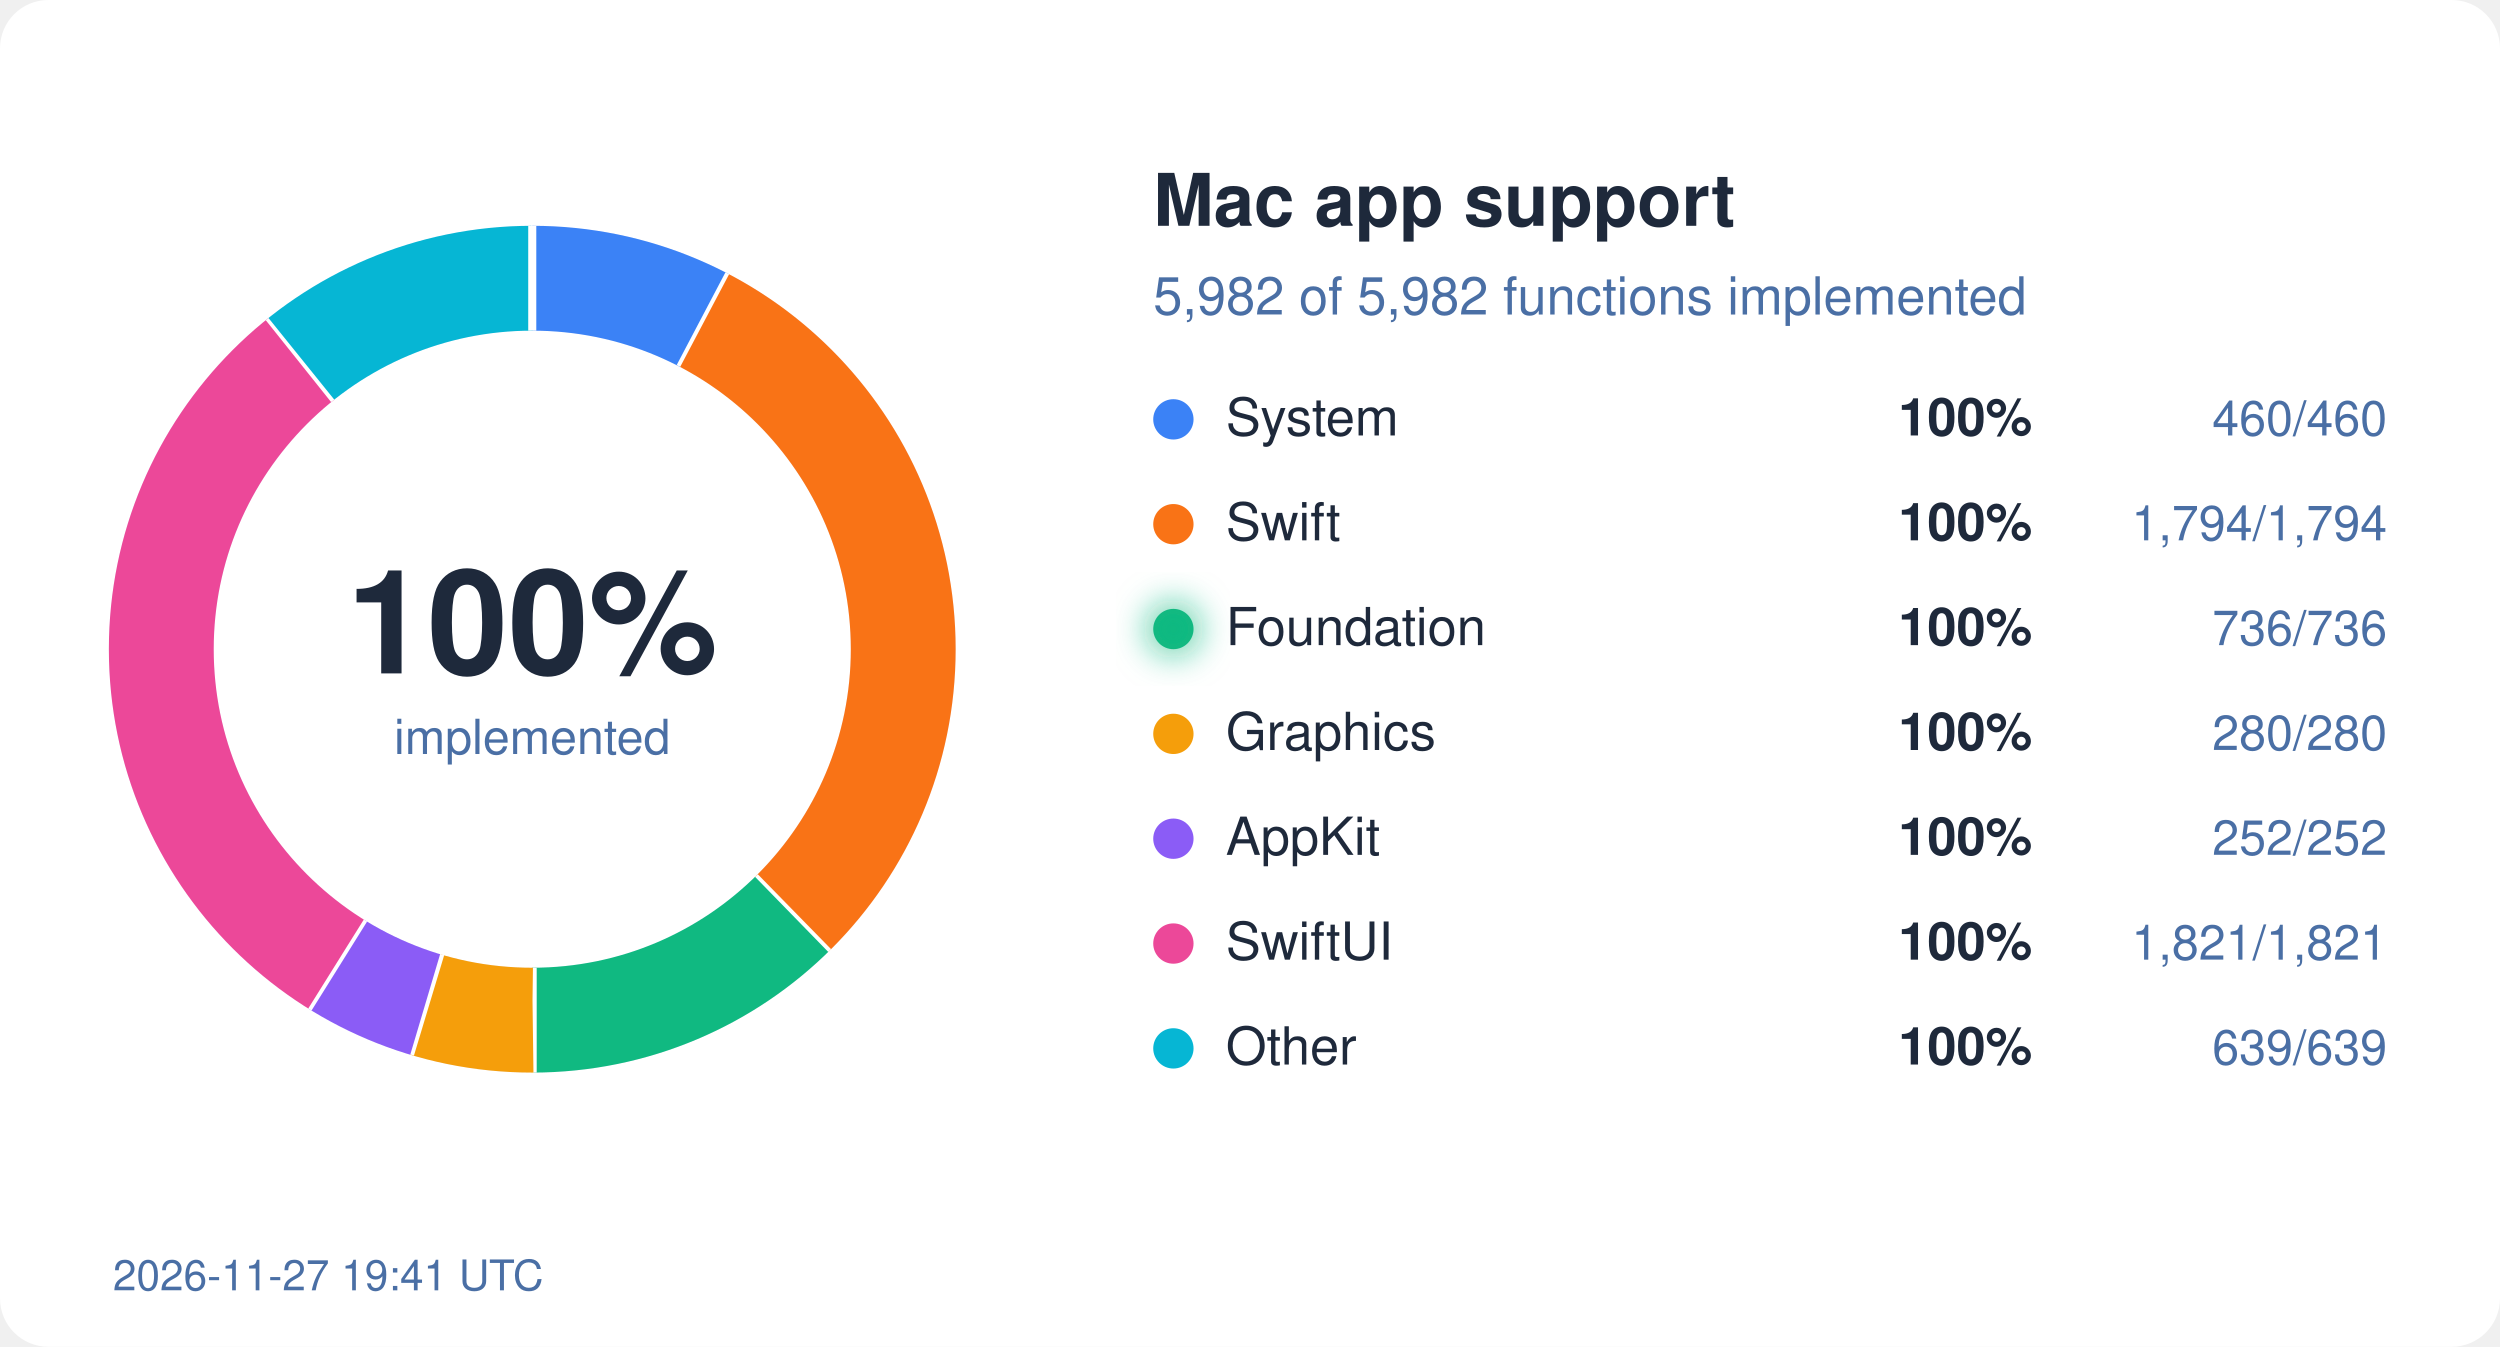
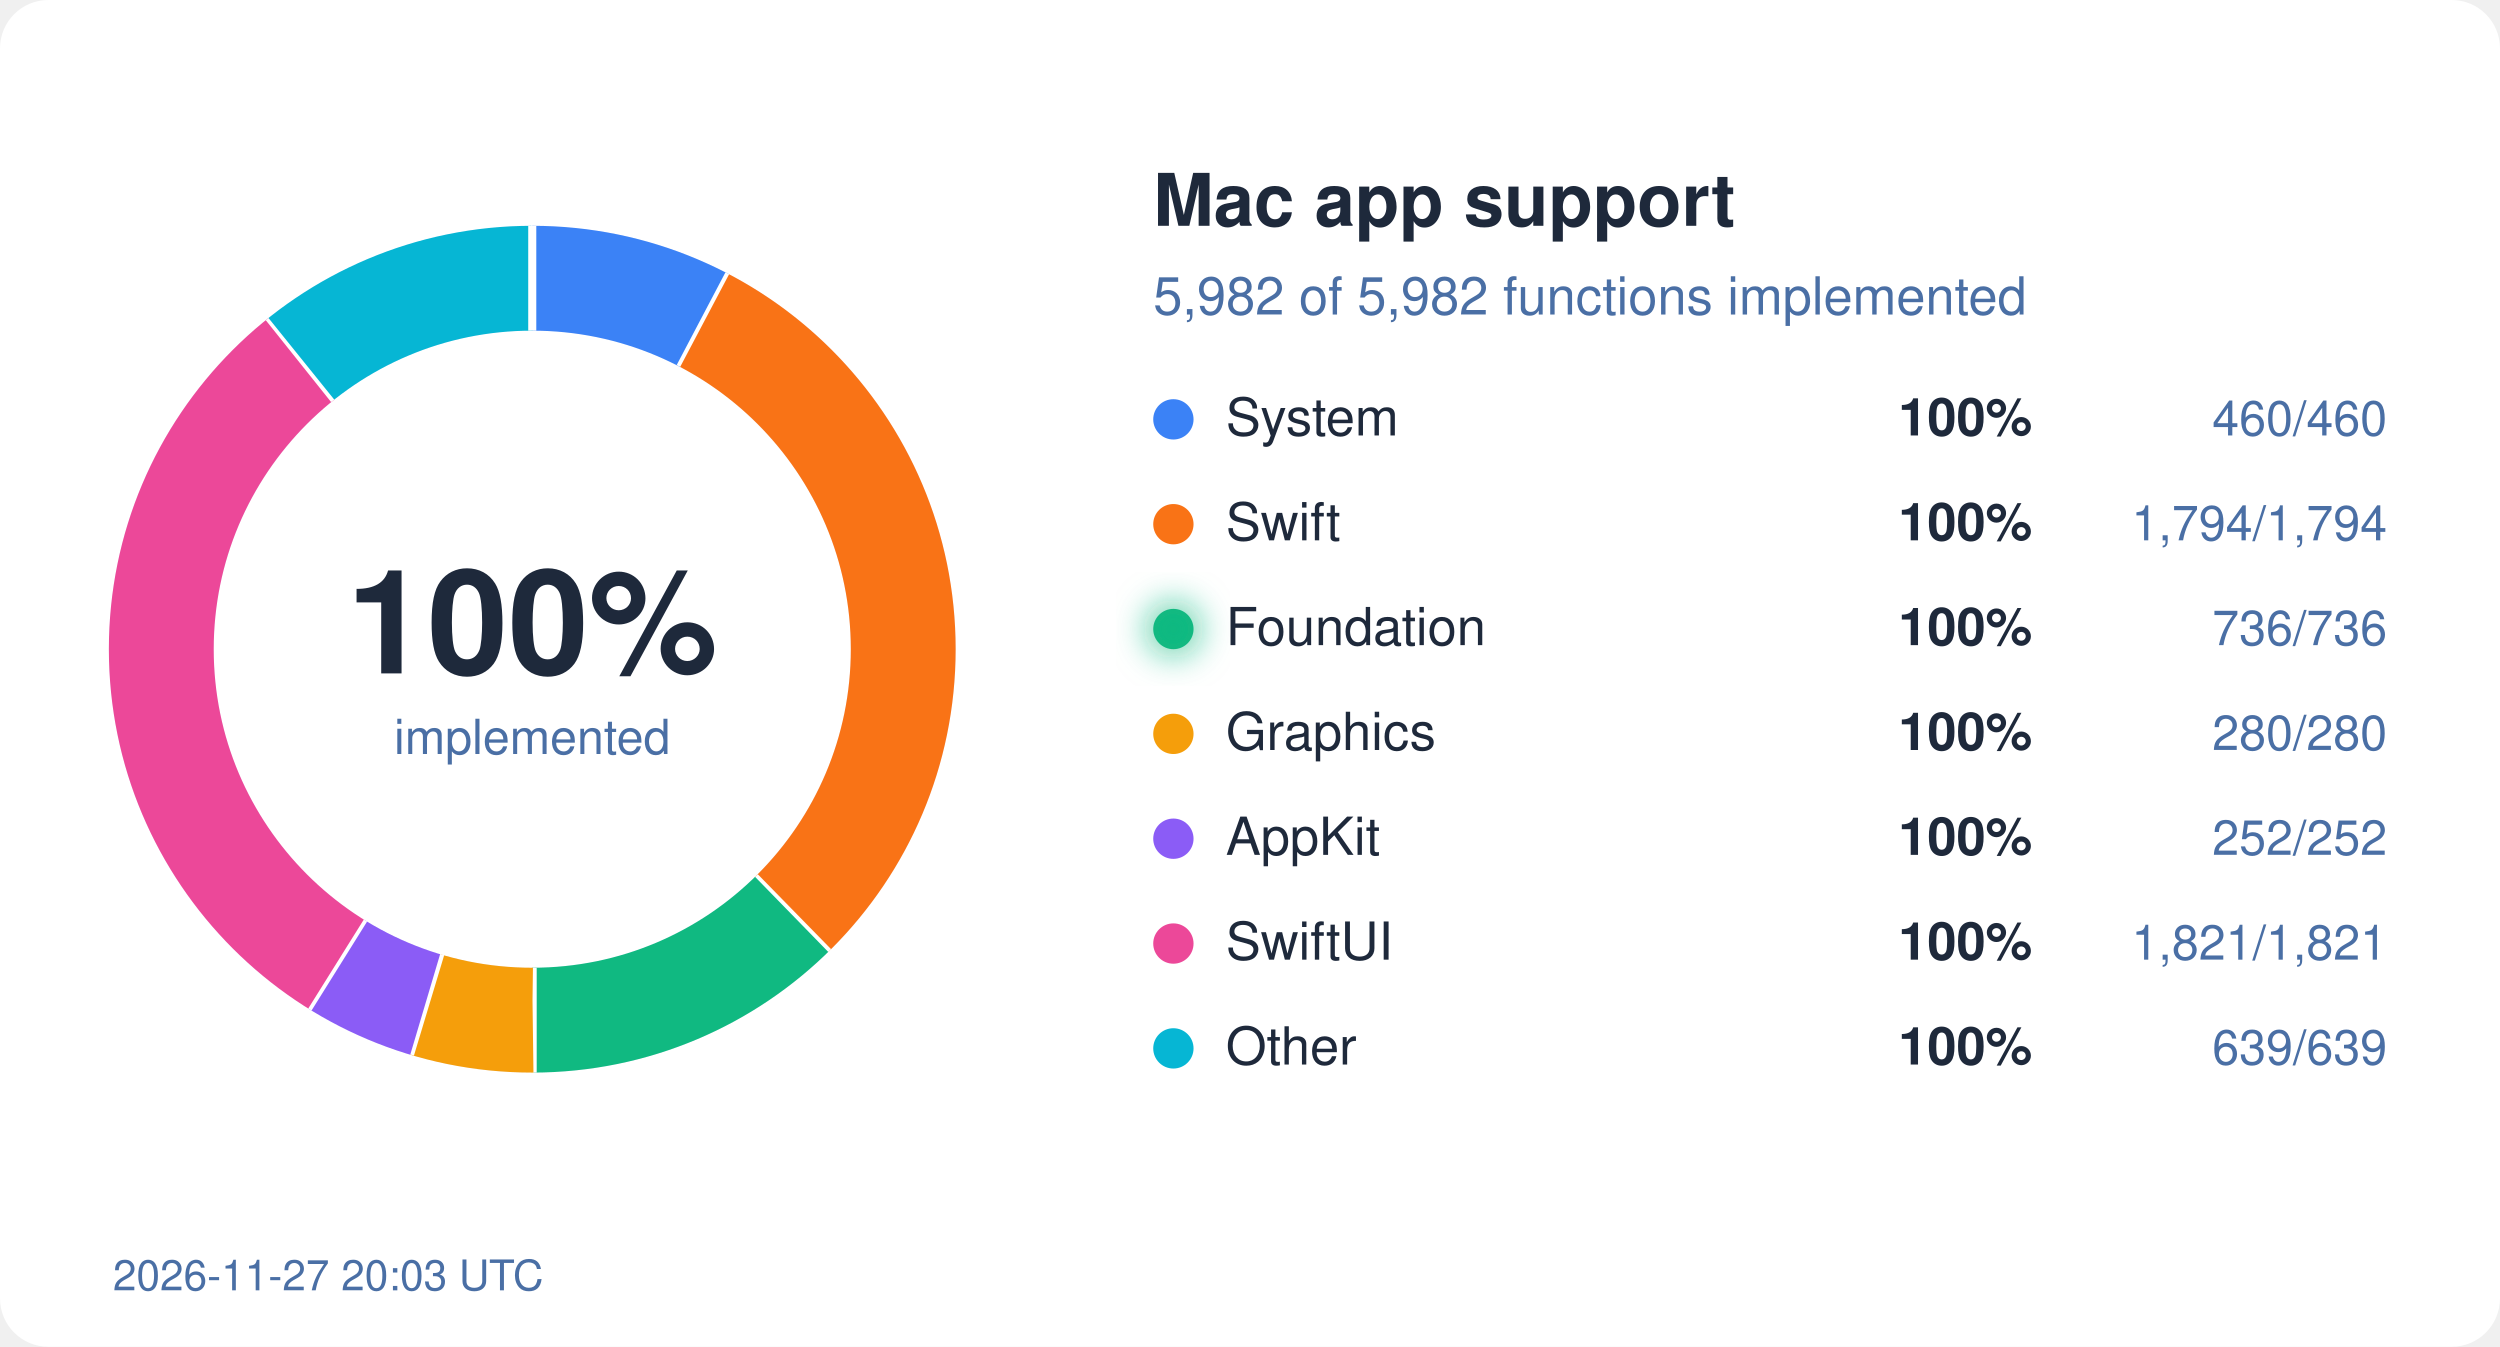
<svg xmlns="http://www.w3.org/2000/svg" width="620" height="334" viewBox="0 0 620 334">
  <style>
  text { font-family: system-ui, -apple-system, "Segoe UI", Helvetica, Arial, sans-serif; }
  .bg { fill: #ffffff; } .ink { fill: #1e293b; } .mute { fill: #4a6fa5; }
  .track { stroke: #eef2ff; } .gap { stroke: #ffffff; }
  .s-System { stroke: #3b82f6; } .f-System { fill: #3b82f6; }
  .s-Swift { stroke: #f97316; } .f-Swift { fill: #f97316; }
  .s-Foundation { stroke: #10b981; } .f-Foundation { fill: #10b981; }
  .s-Graphics { stroke: #f59e0b; } .f-Graphics { fill: #f59e0b; }
  .s-AppKit { stroke: #8b5cf6; } .f-AppKit { fill: #8b5cf6; }
  .s-SwiftUI { stroke: #ec4899; } .f-SwiftUI { fill: #ec4899; }
  .s-Other { stroke: #06b6d4; } .f-Other { fill: #06b6d4; }
  @media (prefers-color-scheme: dark) {
    .bg { fill: #0d1117; } .ink { fill: #e6edf3; } .mute { fill: #8fb4e3; }
    .track { stroke: #12263f; } .gap { stroke: #0d1117; }
    .s-System { stroke: #60a5fa; } .f-System { fill: #60a5fa; }
    .s-Swift { stroke: #fb923c; } .f-Swift { fill: #fb923c; }
    .s-Foundation { stroke: #34d399; } .f-Foundation { fill: #34d399; }
    .s-Graphics { stroke: #fbbf24; } .f-Graphics { fill: #fbbf24; }
    .s-AppKit { stroke: #a78bfa; } .f-AppKit { fill: #a78bfa; }
    .s-SwiftUI { stroke: #f472b6; } .f-SwiftUI { fill: #f472b6; }
    .s-Other { stroke: #22d3ee; } .f-Other { fill: #22d3ee; }
  }
</style>
  <defs>
    <filter id="glow" x="-50%" y="-50%" width="200%" height="200%">
      <feGaussianBlur stdDeviation="4" />
    </filter>
  </defs>
  <rect width="620" height="334" rx="12" class="bg" />
  <circle cx="132" cy="161" r="92" fill="none" class="track" stroke-width="26" />
  <circle cx="132" cy="161" r="92" fill="none" class="s-System" stroke-width="26" stroke-dasharray="44.45 578.05" stroke-dashoffset="-0.00" transform="rotate(-90 132 161)" />
  <line x1="168.7" y1="91.0" x2="180.8" y2="68.0" class="gap" stroke-width="2" />
  <circle cx="132" cy="161" r="92" fill="none" class="s-Swift" stroke-width="26" stroke-dasharray="173.36 578.05" stroke-dashoffset="-44.45" transform="rotate(-90 132 161)" />
  <line x1="187.2" y1="217.5" x2="205.4" y2="236.1" class="gap" stroke-width="2" />
  <circle cx="132" cy="161" r="92" fill="none" class="s-Foundation" stroke-width="26" stroke-dasharray="71.12 578.05" stroke-dashoffset="-217.81" transform="rotate(-90 132 161)" />
  <line x1="132.1" y1="240.0" x2="132.1" y2="266.0" class="gap" stroke-width="2" />
  <circle cx="132" cy="161" r="92" fill="none" class="s-Graphics" stroke-width="26" stroke-dasharray="27.06 578.05" stroke-dashoffset="-288.93" transform="rotate(-90 132 161)" />
  <line x1="109.2" y1="236.6" x2="101.7" y2="261.5" class="gap" stroke-width="2" />
  <circle cx="132" cy="161" r="92" fill="none" class="s-AppKit" stroke-width="26" stroke-dasharray="24.35 578.05" stroke-dashoffset="-315.99" transform="rotate(-90 132 161)" />
  <line x1="90.2" y1="228.0" x2="76.4" y2="250.1" class="gap" stroke-width="2" />
  <circle cx="132" cy="161" r="92" fill="none" class="s-SwiftUI" stroke-width="26" stroke-dasharray="175.97 578.05" stroke-dashoffset="-340.34" transform="rotate(-90 132 161)" />
  <line x1="82.9" y1="99.1" x2="66.7" y2="78.8" class="gap" stroke-width="2" />
  <circle cx="132" cy="161" r="92" fill="none" class="s-Other" stroke-width="26" stroke-dasharray="61.75 578.05" stroke-dashoffset="-516.31" transform="rotate(-90 132 161)" />
  <line x1="132.0" y1="82.0" x2="132.0" y2="56.0" class="gap" stroke-width="2" />
  <text x="132" y="167" text-anchor="middle" class="ink" font-size="36" font-weight="700">100%</text>
  <text x="132" y="187" text-anchor="middle" class="mute" font-size="12">implemented</text>
  <text x="286" y="56" class="ink" font-size="18" font-weight="600">Mac app support</text>
  <text x="286" y="78" class="mute" font-size="13">5,982 of 5,982 functions implemented</text>
  <circle cx="291" cy="104" r="5" class="f-System" />
  <text x="304" y="108" class="ink" font-size="13">System</text>
  <text x="504" y="108" class="ink" font-size="13" font-weight="600" text-anchor="end">100%</text>
  <text x="592" y="108" class="mute" font-size="12" text-anchor="end">460/460</text>
  <circle cx="291" cy="130" r="5" class="f-Swift" />
  <text x="304" y="134" class="ink" font-size="13">Swift</text>
  <text x="504" y="134" class="ink" font-size="13" font-weight="600" text-anchor="end">100%</text>
  <text x="592" y="134" class="mute" font-size="12" text-anchor="end">1,794/1,794</text>
  <circle cx="291" cy="156" r="5" class="f-Foundation" />
  <text x="304" y="160" class="ink" font-size="13">Foundation</text>
  <circle cx="291" cy="156" r="7" class="f-Foundation" filter="url(#glow)" opacity="0.6" />
  <text x="504" y="160" class="ink" font-size="13" font-weight="600" text-anchor="end">100%</text>
  <text x="592" y="160" class="mute" font-size="12" text-anchor="end">736/736</text>
  <circle cx="291" cy="182" r="5" class="f-Graphics" />
  <text x="304" y="186" class="ink" font-size="13">Graphics</text>
  <text x="504" y="186" class="ink" font-size="13" font-weight="600" text-anchor="end">100%</text>
  <text x="592" y="186" class="mute" font-size="12" text-anchor="end">280/280</text>
  <circle cx="291" cy="208" r="5" class="f-AppKit" />
  <text x="304" y="212" class="ink" font-size="13">AppKit</text>
  <text x="504" y="212" class="ink" font-size="13" font-weight="600" text-anchor="end">100%</text>
  <text x="592" y="212" class="mute" font-size="12" text-anchor="end">252/252</text>
  <circle cx="291" cy="234" r="5" class="f-SwiftUI" />
  <text x="304" y="238" class="ink" font-size="13">SwiftUI</text>
  <text x="504" y="238" class="ink" font-size="13" font-weight="600" text-anchor="end">100%</text>
  <text x="592" y="238" class="mute" font-size="12" text-anchor="end">1,821/1,821</text>
  <circle cx="291" cy="260" r="5" class="f-Other" />
  <text x="304" y="264" class="ink" font-size="13">Other</text>
  <text x="504" y="264" class="ink" font-size="13" font-weight="600" text-anchor="end">100%</text>
  <text x="592" y="264" class="mute" font-size="12" text-anchor="end">639/639</text>
-   <text x="28" y="320" class="mute" font-size="10.5">2026-11-27 19:41 UTC</text>
+   <text x="28" y="320" class="mute" font-size="10.5">2026-11-27 20:03 UTC</text>
</svg>
